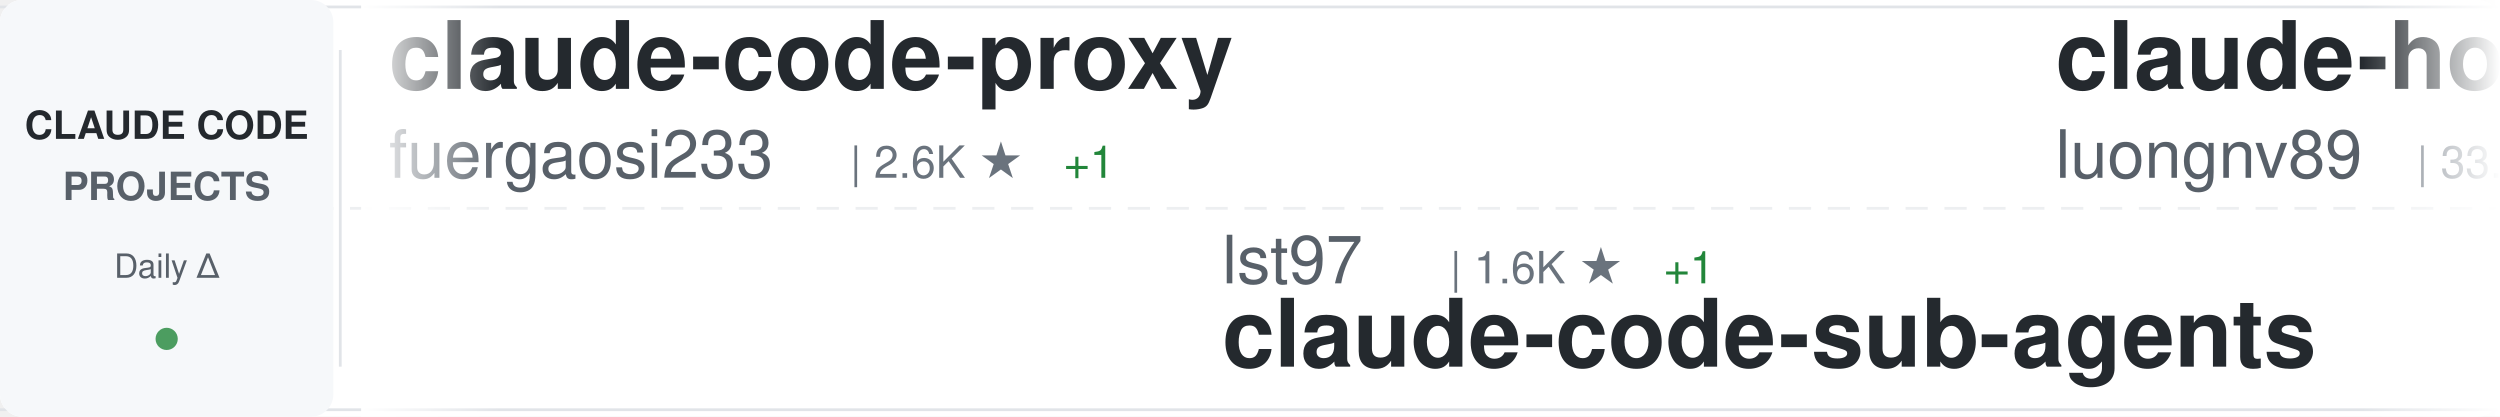
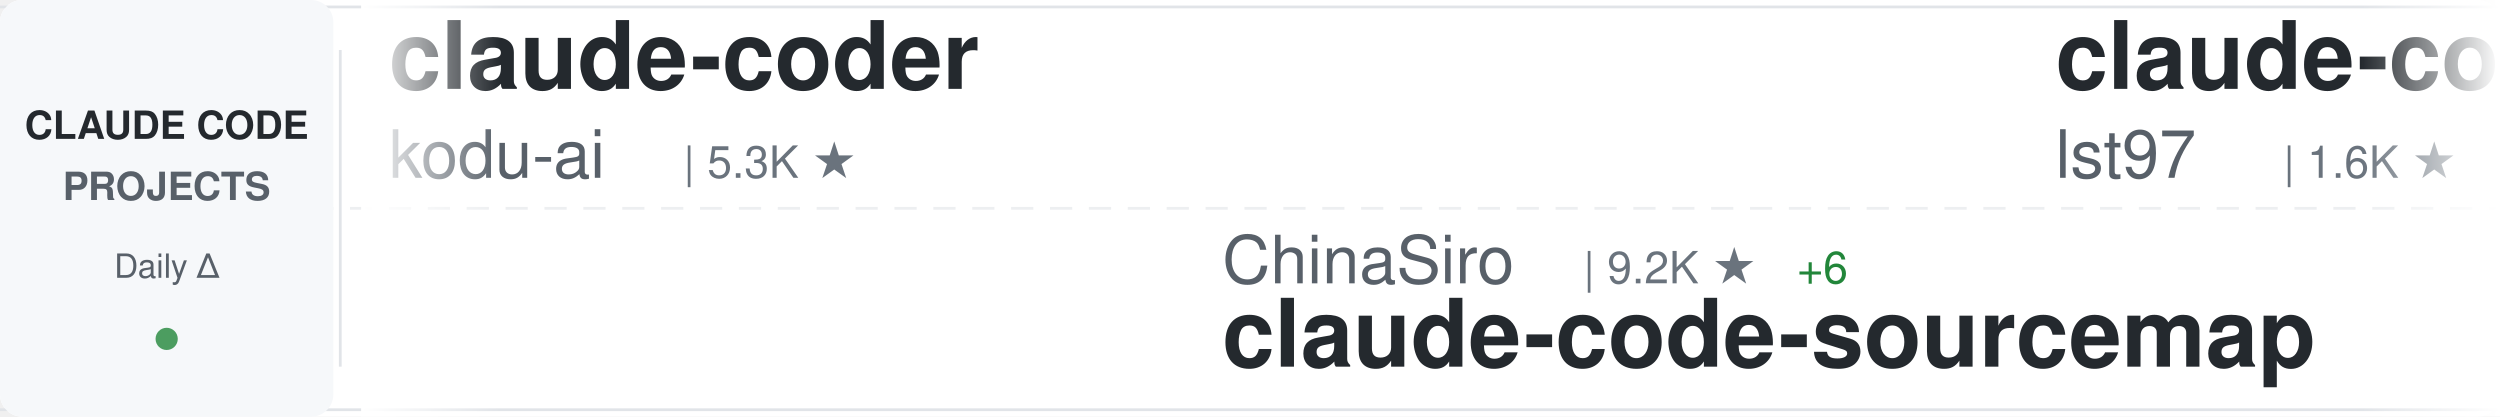
<svg xmlns="http://www.w3.org/2000/svg" width="900" height="150">
  <defs>
    <linearGradient id="awesomeLeftFade" x1="0%" y1="0%" x2="100%" y2="0%">
      <stop offset="0%" style="stop-color:#ffffff;stop-opacity:1" />
      <stop offset="100%" style="stop-color:#ffffff;stop-opacity:0" />
    </linearGradient>
    <linearGradient id="awesomeRightFade" x1="0%" y1="0%" x2="100%" y2="0%">
      <stop offset="0%" style="stop-color:#ffffff;stop-opacity:0" />
      <stop offset="100%" style="stop-color:#ffffff;stop-opacity:1" />
    </linearGradient>
  </defs>
  <rect width="900" height="150" fill="#ffffff" rx="8" />
  <rect x="0" y="2" width="900" height="1" fill="#e1e4e8" />
  <rect x="0" y="147" width="900" height="1" fill="#e1e4e8" />
  <line x1="0" y1="75" x2="900" y2="75" stroke="#e1e4e8" stroke-width="1" stroke-dasharray="8 6" opacity="0.6" />
  <rect x="0" y="0" width="120" height="150" fill="#f6f8fa" rx="8" />
  <text x="60" y="50" font-family="-apple-system, BlinkMacSystemFont, 'Segoe UI', Helvetica, Arial, sans-serif" font-size="14" font-weight="600" fill="#24292e" text-anchor="middle">CLAUDE CODE</text>
  <text x="60" y="72" font-family="-apple-system, BlinkMacSystemFont, 'Segoe UI', Helvetica, Arial, sans-serif" font-size="14" font-weight="600" fill="#586069" text-anchor="middle">PROJECTS</text>
  <text x="60" y="100" font-family="-apple-system, BlinkMacSystemFont, 'Segoe UI', Helvetica, Arial, sans-serif" font-size="12" font-weight="500" fill="#586069" text-anchor="middle">Daily Δ</text>
  <circle cx="60" cy="122" r="4" fill="#22863a" opacity="0.8" />
  <rect x="122" y="18" width="1" height="114" fill="#e1e4e8" />
  <clipPath id="awesomeTickerClip">
    <rect x="130" y="0" width="770" height="150" />
  </clipPath>
  <g clip-path="url(#awesomeTickerClip)">
    <g id="awesomeTickerItems">
      <animateTransform attributeName="transform" attributeType="XML" type="translate" from="0 0" to="-3000 0" dur="54s" repeatCount="indefinite" />
      <g transform="translate(0, 0)">
-         <text x="140" y="32" font-family="-apple-system, BlinkMacSystemFont, 'Segoe UI', Helvetica, Arial, sans-serif" font-size="34" font-weight="600" fill="#24292e">claude-code-proxy</text>
-         <text x="140" y="64" font-family="-apple-system, BlinkMacSystemFont, 'Segoe UI', Helvetica, Arial, sans-serif" font-size="24" font-weight="400" fill="#586069">fuergaosi233</text>
-         <text x="306" y="64" font-family="-apple-system, BlinkMacSystemFont, 'Segoe UI', Helvetica, Arial, sans-serif" font-size="16" font-weight="500" fill="#6a737d">| 2.6K ★</text>
-         <text x="383" y="64" font-family="-apple-system, BlinkMacSystemFont, 'Segoe UI', Helvetica, Arial, sans-serif" font-size="16" font-weight="500" fill="#22863a"> +1</text>
+         <text x="140" y="32" font-family="-apple-system, BlinkMacSystemFont, 'Segoe UI', Helvetica, Arial, sans-serif" font-size="34" font-weight="600" fill="#24292e">claude-coder</text>
+         <text x="140" y="64" font-family="-apple-system, BlinkMacSystemFont, 'Segoe UI', Helvetica, Arial, sans-serif" font-size="24" font-weight="400" fill="#586069">kodu-ai</text>
+         <text x="246" y="64" font-family="-apple-system, BlinkMacSystemFont, 'Segoe UI', Helvetica, Arial, sans-serif" font-size="16" font-weight="500" fill="#6a737d">| 5.3K ★</text>
      </g>
      <g transform="translate(300, 0)">
-         <text x="140" y="102" font-family="-apple-system, BlinkMacSystemFont, 'Segoe UI', Helvetica, Arial, sans-serif" font-size="24" font-weight="400" fill="#586069">lst97</text>
-         <text x="222" y="102" font-family="-apple-system, BlinkMacSystemFont, 'Segoe UI', Helvetica, Arial, sans-serif" font-size="16" font-weight="500" fill="#6a737d">| 1.6K ★</text>
-         <text x="299" y="102" font-family="-apple-system, BlinkMacSystemFont, 'Segoe UI', Helvetica, Arial, sans-serif" font-size="16" font-weight="500" fill="#22863a"> +1</text>
-         <text x="140" y="132" font-family="-apple-system, BlinkMacSystemFont, 'Segoe UI', Helvetica, Arial, sans-serif" font-size="34" font-weight="600" fill="#24292e">claude-code-sub-agents</text>
+         <text x="140" y="102" font-family="-apple-system, BlinkMacSystemFont, 'Segoe UI', Helvetica, Arial, sans-serif" font-size="24" font-weight="400" fill="#586069">ChinaSiro</text>
+         <text x="270" y="102" font-family="-apple-system, BlinkMacSystemFont, 'Segoe UI', Helvetica, Arial, sans-serif" font-size="16" font-weight="500" fill="#6a737d">| 9.2K ★</text>
+         <text x="347" y="102" font-family="-apple-system, BlinkMacSystemFont, 'Segoe UI', Helvetica, Arial, sans-serif" font-size="16" font-weight="500" fill="#22863a"> +6</text>
+         <text x="140" y="132" font-family="-apple-system, BlinkMacSystemFont, 'Segoe UI', Helvetica, Arial, sans-serif" font-size="34" font-weight="600" fill="#24292e">claude-code-sourcemap</text>
      </g>
      <g transform="translate(600, 0)">
-         <text x="140" y="32" font-family="-apple-system, BlinkMacSystemFont, 'Segoe UI', Helvetica, Arial, sans-serif" font-size="34" font-weight="600" fill="#24292e">claude-howto</text>
-         <text x="140" y="64" font-family="-apple-system, BlinkMacSystemFont, 'Segoe UI', Helvetica, Arial, sans-serif" font-size="24" font-weight="400" fill="#586069">luongnv89</text>
-         <text x="270" y="64" font-family="-apple-system, BlinkMacSystemFont, 'Segoe UI', Helvetica, Arial, sans-serif" font-size="16" font-weight="500" fill="#6a737d">| 33.9K ★</text>
-         <text x="356" y="64" font-family="-apple-system, BlinkMacSystemFont, 'Segoe UI', Helvetica, Arial, sans-serif" font-size="16" font-weight="500" fill="#22863a"> +103</text>
+         <text x="140" y="32" font-family="-apple-system, BlinkMacSystemFont, 'Segoe UI', Helvetica, Arial, sans-serif" font-size="34" font-weight="600" fill="#24292e">claude-code-sub-agents</text>
+         <text x="140" y="64" font-family="-apple-system, BlinkMacSystemFont, 'Segoe UI', Helvetica, Arial, sans-serif" font-size="24" font-weight="400" fill="#586069">lst97</text>
+         <text x="222" y="64" font-family="-apple-system, BlinkMacSystemFont, 'Segoe UI', Helvetica, Arial, sans-serif" font-size="16" font-weight="500" fill="#6a737d">| 1.6K ★</text>
+         <text x="299" y="64" font-family="-apple-system, BlinkMacSystemFont, 'Segoe UI', Helvetica, Arial, sans-serif" font-size="16" font-weight="500" fill="#22863a"> +2</text>
      </g>
      <g transform="translate(900, 0)">
-         <text x="140" y="102" font-family="-apple-system, BlinkMacSystemFont, 'Segoe UI', Helvetica, Arial, sans-serif" font-size="24" font-weight="400" fill="#586069">Piebald-AI</text>
-         <text x="282" y="102" font-family="-apple-system, BlinkMacSystemFont, 'Segoe UI', Helvetica, Arial, sans-serif" font-size="16" font-weight="500" fill="#6a737d">| 10.4K ★</text>
-         <text x="368" y="102" font-family="-apple-system, BlinkMacSystemFont, 'Segoe UI', Helvetica, Arial, sans-serif" font-size="16" font-weight="500" fill="#22863a"> +30</text>
-         <text x="140" y="132" font-family="-apple-system, BlinkMacSystemFont, 'Segoe UI', Helvetica, Arial, sans-serif" font-size="34" font-weight="600" fill="#24292e">claude-code-system-promp...</text>
+         <text x="140" y="102" font-family="-apple-system, BlinkMacSystemFont, 'Segoe UI', Helvetica, Arial, sans-serif" font-size="24" font-weight="400" fill="#586069">LING71671</text>
+         <text x="270" y="102" font-family="-apple-system, BlinkMacSystemFont, 'Segoe UI', Helvetica, Arial, sans-serif" font-size="16" font-weight="500" fill="#6a737d">| 856 ★</text>
+         <text x="338" y="102" font-family="-apple-system, BlinkMacSystemFont, 'Segoe UI', Helvetica, Arial, sans-serif" font-size="16" font-weight="500" fill="#22863a"> +5</text>
+         <text x="140" y="132" font-family="-apple-system, BlinkMacSystemFont, 'Segoe UI', Helvetica, Arial, sans-serif" font-size="34" font-weight="600" fill="#24292e">Open-ClaudeCode</text>
      </g>
      <g transform="translate(1200, 0)">
-         <text x="140" y="32" font-family="-apple-system, BlinkMacSystemFont, 'Segoe UI', Helvetica, Arial, sans-serif" font-size="34" font-weight="600" fill="#24292e">claude-code-proxy</text>
-         <text x="140" y="64" font-family="-apple-system, BlinkMacSystemFont, 'Segoe UI', Helvetica, Arial, sans-serif" font-size="24" font-weight="400" fill="#586069">1rgs</text>
-         <text x="210" y="64" font-family="-apple-system, BlinkMacSystemFont, 'Segoe UI', Helvetica, Arial, sans-serif" font-size="16" font-weight="500" fill="#6a737d">| 3.6K ★</text>
+         <text x="140" y="32" font-family="-apple-system, BlinkMacSystemFont, 'Segoe UI', Helvetica, Arial, sans-serif" font-size="34" font-weight="600" fill="#24292e">claude-code-showcase</text>
+         <text x="140" y="64" font-family="-apple-system, BlinkMacSystemFont, 'Segoe UI', Helvetica, Arial, sans-serif" font-size="24" font-weight="400" fill="#586069">ChrisWiles</text>
+         <text x="282" y="64" font-family="-apple-system, BlinkMacSystemFont, 'Segoe UI', Helvetica, Arial, sans-serif" font-size="16" font-weight="500" fill="#6a737d">| 5.9K ★</text>
+         <text x="359" y="64" font-family="-apple-system, BlinkMacSystemFont, 'Segoe UI', Helvetica, Arial, sans-serif" font-size="16" font-weight="500" fill="#22863a"> +3</text>
      </g>
      <g transform="translate(1500, 0)">
-         <text x="140" y="102" font-family="-apple-system, BlinkMacSystemFont, 'Segoe UI', Helvetica, Arial, sans-serif" font-size="24" font-weight="400" fill="#586069">ChrisWiles</text>
-         <text x="282" y="102" font-family="-apple-system, BlinkMacSystemFont, 'Segoe UI', Helvetica, Arial, sans-serif" font-size="16" font-weight="500" fill="#6a737d">| 5.9K ★</text>
-         <text x="359" y="102" font-family="-apple-system, BlinkMacSystemFont, 'Segoe UI', Helvetica, Arial, sans-serif" font-size="16" font-weight="500" fill="#22863a"> +2</text>
-         <text x="140" y="132" font-family="-apple-system, BlinkMacSystemFont, 'Segoe UI', Helvetica, Arial, sans-serif" font-size="34" font-weight="600" fill="#24292e">claude-code-showcase</text>
+         <text x="140" y="102" font-family="-apple-system, BlinkMacSystemFont, 'Segoe UI', Helvetica, Arial, sans-serif" font-size="24" font-weight="400" fill="#586069">wanshuiyin</text>
+         <text x="282" y="102" font-family="-apple-system, BlinkMacSystemFont, 'Segoe UI', Helvetica, Arial, sans-serif" font-size="16" font-weight="500" fill="#6a737d">| 10.5K ★</text>
+         <text x="368" y="102" font-family="-apple-system, BlinkMacSystemFont, 'Segoe UI', Helvetica, Arial, sans-serif" font-size="16" font-weight="500" fill="#22863a"> +66</text>
+         <text x="140" y="132" font-family="-apple-system, BlinkMacSystemFont, 'Segoe UI', Helvetica, Arial, sans-serif" font-size="34" font-weight="600" fill="#24292e">Auto-claude-code-researc...</text>
      </g>
      <g transform="translate(1800, 0)">
-         <text x="140" y="32" font-family="-apple-system, BlinkMacSystemFont, 'Segoe UI', Helvetica, Arial, sans-serif" font-size="34" font-weight="600" fill="#24292e">antigravity-awesome-skil...</text>
-         <text x="140" y="64" font-family="-apple-system, BlinkMacSystemFont, 'Segoe UI', Helvetica, Arial, sans-serif" font-size="24" font-weight="400" fill="#586069">sickn33</text>
-         <text x="246" y="64" font-family="-apple-system, BlinkMacSystemFont, 'Segoe UI', Helvetica, Arial, sans-serif" font-size="16" font-weight="500" fill="#6a737d">| 38.5K ★</text>
-         <text x="332" y="64" font-family="-apple-system, BlinkMacSystemFont, 'Segoe UI', Helvetica, Arial, sans-serif" font-size="16" font-weight="500" fill="#22863a"> +97</text>
+         <text x="140" y="32" font-family="-apple-system, BlinkMacSystemFont, 'Segoe UI', Helvetica, Arial, sans-serif" font-size="34" font-weight="600" fill="#24292e">claude-code-best-practic...</text>
+         <text x="140" y="64" font-family="-apple-system, BlinkMacSystemFont, 'Segoe UI', Helvetica, Arial, sans-serif" font-size="24" font-weight="400" fill="#586069">shanraisshan</text>
+         <text x="306" y="64" font-family="-apple-system, BlinkMacSystemFont, 'Segoe UI', Helvetica, Arial, sans-serif" font-size="16" font-weight="500" fill="#6a737d">| 54.6K ★</text>
+         <text x="392" y="64" font-family="-apple-system, BlinkMacSystemFont, 'Segoe UI', Helvetica, Arial, sans-serif" font-size="16" font-weight="500" fill="#22863a"> +120</text>
      </g>
      <g transform="translate(2100, 0)">
-         <text x="140" y="102" font-family="-apple-system, BlinkMacSystemFont, 'Segoe UI', Helvetica, Arial, sans-serif" font-size="24" font-weight="400" fill="#586069">alejandrobalderas</text>
-         <text x="366" y="102" font-family="-apple-system, BlinkMacSystemFont, 'Segoe UI', Helvetica, Arial, sans-serif" font-size="16" font-weight="500" fill="#6a737d">| 2.1K ★</text>
-         <text x="443" y="102" font-family="-apple-system, BlinkMacSystemFont, 'Segoe UI', Helvetica, Arial, sans-serif" font-size="16" font-weight="500" fill="#22863a"> +11</text>
-         <text x="140" y="132" font-family="-apple-system, BlinkMacSystemFont, 'Segoe UI', Helvetica, Arial, sans-serif" font-size="34" font-weight="600" fill="#24292e">claude-code-from-source</text>
+         <text x="140" y="102" font-family="-apple-system, BlinkMacSystemFont, 'Segoe UI', Helvetica, Arial, sans-serif" font-size="24" font-weight="400" fill="#586069">catlog22</text>
+         <text x="258" y="102" font-family="-apple-system, BlinkMacSystemFont, 'Segoe UI', Helvetica, Arial, sans-serif" font-size="16" font-weight="500" fill="#6a737d">| 2.0K ★</text>
+         <text x="335" y="102" font-family="-apple-system, BlinkMacSystemFont, 'Segoe UI', Helvetica, Arial, sans-serif" font-size="16" font-weight="500" fill="#22863a"> +1</text>
+         <text x="140" y="132" font-family="-apple-system, BlinkMacSystemFont, 'Segoe UI', Helvetica, Arial, sans-serif" font-size="34" font-weight="600" fill="#24292e">Claude-Code-Workflow</text>
      </g>
      <g transform="translate(2400, 0)">
-         <text x="140" y="32" font-family="-apple-system, BlinkMacSystemFont, 'Segoe UI', Helvetica, Arial, sans-serif" font-size="34" font-weight="600" fill="#24292e">ClaudeCode</text>
-         <text x="140" y="64" font-family="-apple-system, BlinkMacSystemFont, 'Segoe UI', Helvetica, Arial, sans-serif" font-size="24" font-weight="400" fill="#586069">guanshan</text>
-         <text x="258" y="64" font-family="-apple-system, BlinkMacSystemFont, 'Segoe UI', Helvetica, Arial, sans-serif" font-size="16" font-weight="500" fill="#6a737d">| 59 ★</text>
+         <text x="140" y="32" font-family="-apple-system, BlinkMacSystemFont, 'Segoe UI', Helvetica, Arial, sans-serif" font-size="34" font-weight="600" fill="#24292e">claude-code-hooks-master...</text>
+         <text x="140" y="64" font-family="-apple-system, BlinkMacSystemFont, 'Segoe UI', Helvetica, Arial, sans-serif" font-size="24" font-weight="400" fill="#586069">disler</text>
+         <text x="234" y="64" font-family="-apple-system, BlinkMacSystemFont, 'Segoe UI', Helvetica, Arial, sans-serif" font-size="16" font-weight="500" fill="#6a737d">| 3.7K ★</text>
+         <text x="311" y="64" font-family="-apple-system, BlinkMacSystemFont, 'Segoe UI', Helvetica, Arial, sans-serif" font-size="16" font-weight="500" fill="#22863a"> +3</text>
      </g>
      <g transform="translate(2700, 0)">
-         <text x="140" y="102" font-family="-apple-system, BlinkMacSystemFont, 'Segoe UI', Helvetica, Arial, sans-serif" font-size="24" font-weight="400" fill="#586069">andrew-kramer-inno</text>
-         <text x="378" y="102" font-family="-apple-system, BlinkMacSystemFont, 'Segoe UI', Helvetica, Arial, sans-serif" font-size="16" font-weight="500" fill="#6a737d">| 590 ★</text>
-         <text x="446" y="102" font-family="-apple-system, BlinkMacSystemFont, 'Segoe UI', Helvetica, Arial, sans-serif" font-size="16" font-weight="500" fill="#22863a"> +1</text>
-         <text x="140" y="132" font-family="-apple-system, BlinkMacSystemFont, 'Segoe UI', Helvetica, Arial, sans-serif" font-size="34" font-weight="600" fill="#24292e">claude-code-source-build</text>
+         <text x="140" y="102" font-family="-apple-system, BlinkMacSystemFont, 'Segoe UI', Helvetica, Arial, sans-serif" font-size="24" font-weight="400" fill="#586069">FlorianBruniaux</text>
+         <text x="342" y="102" font-family="-apple-system, BlinkMacSystemFont, 'Segoe UI', Helvetica, Arial, sans-serif" font-size="16" font-weight="500" fill="#6a737d">| 4.5K ★</text>
+         <text x="419" y="102" font-family="-apple-system, BlinkMacSystemFont, 'Segoe UI', Helvetica, Arial, sans-serif" font-size="16" font-weight="500" fill="#22863a"> +15</text>
+         <text x="140" y="132" font-family="-apple-system, BlinkMacSystemFont, 'Segoe UI', Helvetica, Arial, sans-serif" font-size="34" font-weight="600" fill="#24292e">claude-code-ultimate-gui...</text>
      </g>
      <g transform="translate(3000, 0)">
-         <text x="140" y="32" font-family="-apple-system, BlinkMacSystemFont, 'Segoe UI', Helvetica, Arial, sans-serif" font-size="34" font-weight="600" fill="#24292e">claude-code-proxy</text>
-         <text x="140" y="64" font-family="-apple-system, BlinkMacSystemFont, 'Segoe UI', Helvetica, Arial, sans-serif" font-size="24" font-weight="400" fill="#586069">fuergaosi233</text>
-         <text x="306" y="64" font-family="-apple-system, BlinkMacSystemFont, 'Segoe UI', Helvetica, Arial, sans-serif" font-size="16" font-weight="500" fill="#6a737d">| 2.6K ★</text>
-         <text x="383" y="64" font-family="-apple-system, BlinkMacSystemFont, 'Segoe UI', Helvetica, Arial, sans-serif" font-size="16" font-weight="500" fill="#22863a"> +1</text>
+         <text x="140" y="32" font-family="-apple-system, BlinkMacSystemFont, 'Segoe UI', Helvetica, Arial, sans-serif" font-size="34" font-weight="600" fill="#24292e">claude-coder</text>
+         <text x="140" y="64" font-family="-apple-system, BlinkMacSystemFont, 'Segoe UI', Helvetica, Arial, sans-serif" font-size="24" font-weight="400" fill="#586069">kodu-ai</text>
+         <text x="246" y="64" font-family="-apple-system, BlinkMacSystemFont, 'Segoe UI', Helvetica, Arial, sans-serif" font-size="16" font-weight="500" fill="#6a737d">| 5.3K ★</text>
      </g>
      <g transform="translate(3300, 0)">
-         <text x="140" y="102" font-family="-apple-system, BlinkMacSystemFont, 'Segoe UI', Helvetica, Arial, sans-serif" font-size="24" font-weight="400" fill="#586069">lst97</text>
-         <text x="222" y="102" font-family="-apple-system, BlinkMacSystemFont, 'Segoe UI', Helvetica, Arial, sans-serif" font-size="16" font-weight="500" fill="#6a737d">| 1.6K ★</text>
-         <text x="299" y="102" font-family="-apple-system, BlinkMacSystemFont, 'Segoe UI', Helvetica, Arial, sans-serif" font-size="16" font-weight="500" fill="#22863a"> +1</text>
-         <text x="140" y="132" font-family="-apple-system, BlinkMacSystemFont, 'Segoe UI', Helvetica, Arial, sans-serif" font-size="34" font-weight="600" fill="#24292e">claude-code-sub-agents</text>
+         <text x="140" y="102" font-family="-apple-system, BlinkMacSystemFont, 'Segoe UI', Helvetica, Arial, sans-serif" font-size="24" font-weight="400" fill="#586069">ChinaSiro</text>
+         <text x="270" y="102" font-family="-apple-system, BlinkMacSystemFont, 'Segoe UI', Helvetica, Arial, sans-serif" font-size="16" font-weight="500" fill="#6a737d">| 9.2K ★</text>
+         <text x="347" y="102" font-family="-apple-system, BlinkMacSystemFont, 'Segoe UI', Helvetica, Arial, sans-serif" font-size="16" font-weight="500" fill="#22863a"> +6</text>
+         <text x="140" y="132" font-family="-apple-system, BlinkMacSystemFont, 'Segoe UI', Helvetica, Arial, sans-serif" font-size="34" font-weight="600" fill="#24292e">claude-code-sourcemap</text>
      </g>
      <g transform="translate(3600, 0)">
-         <text x="140" y="32" font-family="-apple-system, BlinkMacSystemFont, 'Segoe UI', Helvetica, Arial, sans-serif" font-size="34" font-weight="600" fill="#24292e">claude-howto</text>
-         <text x="140" y="64" font-family="-apple-system, BlinkMacSystemFont, 'Segoe UI', Helvetica, Arial, sans-serif" font-size="24" font-weight="400" fill="#586069">luongnv89</text>
-         <text x="270" y="64" font-family="-apple-system, BlinkMacSystemFont, 'Segoe UI', Helvetica, Arial, sans-serif" font-size="16" font-weight="500" fill="#6a737d">| 33.9K ★</text>
-         <text x="356" y="64" font-family="-apple-system, BlinkMacSystemFont, 'Segoe UI', Helvetica, Arial, sans-serif" font-size="16" font-weight="500" fill="#22863a"> +103</text>
+         <text x="140" y="32" font-family="-apple-system, BlinkMacSystemFont, 'Segoe UI', Helvetica, Arial, sans-serif" font-size="34" font-weight="600" fill="#24292e">claude-code-sub-agents</text>
+         <text x="140" y="64" font-family="-apple-system, BlinkMacSystemFont, 'Segoe UI', Helvetica, Arial, sans-serif" font-size="24" font-weight="400" fill="#586069">lst97</text>
+         <text x="222" y="64" font-family="-apple-system, BlinkMacSystemFont, 'Segoe UI', Helvetica, Arial, sans-serif" font-size="16" font-weight="500" fill="#6a737d">| 1.6K ★</text>
+         <text x="299" y="64" font-family="-apple-system, BlinkMacSystemFont, 'Segoe UI', Helvetica, Arial, sans-serif" font-size="16" font-weight="500" fill="#22863a"> +2</text>
      </g>
      <g transform="translate(3900, 0)">
-         <text x="140" y="102" font-family="-apple-system, BlinkMacSystemFont, 'Segoe UI', Helvetica, Arial, sans-serif" font-size="24" font-weight="400" fill="#586069">Piebald-AI</text>
-         <text x="282" y="102" font-family="-apple-system, BlinkMacSystemFont, 'Segoe UI', Helvetica, Arial, sans-serif" font-size="16" font-weight="500" fill="#6a737d">| 10.4K ★</text>
-         <text x="368" y="102" font-family="-apple-system, BlinkMacSystemFont, 'Segoe UI', Helvetica, Arial, sans-serif" font-size="16" font-weight="500" fill="#22863a"> +30</text>
-         <text x="140" y="132" font-family="-apple-system, BlinkMacSystemFont, 'Segoe UI', Helvetica, Arial, sans-serif" font-size="34" font-weight="600" fill="#24292e">claude-code-system-promp...</text>
+         <text x="140" y="102" font-family="-apple-system, BlinkMacSystemFont, 'Segoe UI', Helvetica, Arial, sans-serif" font-size="24" font-weight="400" fill="#586069">LING71671</text>
+         <text x="270" y="102" font-family="-apple-system, BlinkMacSystemFont, 'Segoe UI', Helvetica, Arial, sans-serif" font-size="16" font-weight="500" fill="#6a737d">| 856 ★</text>
+         <text x="338" y="102" font-family="-apple-system, BlinkMacSystemFont, 'Segoe UI', Helvetica, Arial, sans-serif" font-size="16" font-weight="500" fill="#22863a"> +5</text>
+         <text x="140" y="132" font-family="-apple-system, BlinkMacSystemFont, 'Segoe UI', Helvetica, Arial, sans-serif" font-size="34" font-weight="600" fill="#24292e">Open-ClaudeCode</text>
      </g>
    </g>
  </g>
  <rect x="130" y="0" width="50" height="150" fill="url(#awesomeLeftFade)" />
  <rect x="850" y="0" width="50" height="150" fill="url(#awesomeRightFade)" />
</svg>
